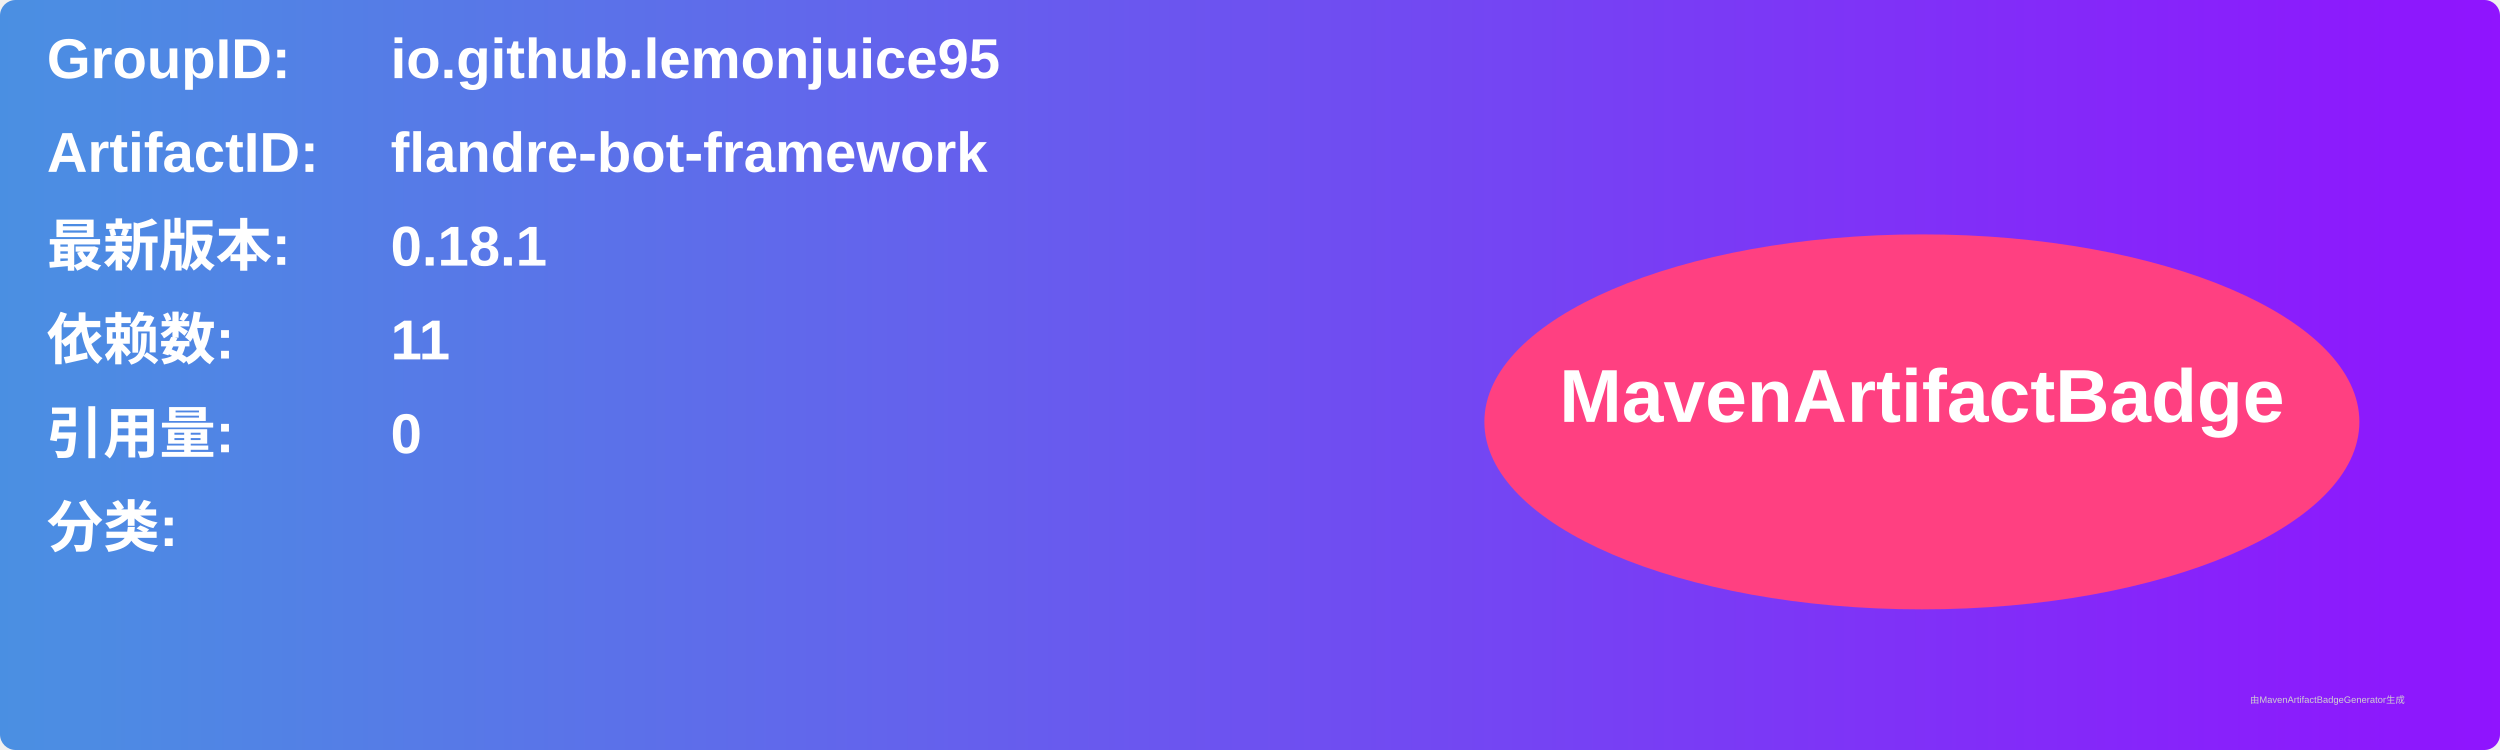
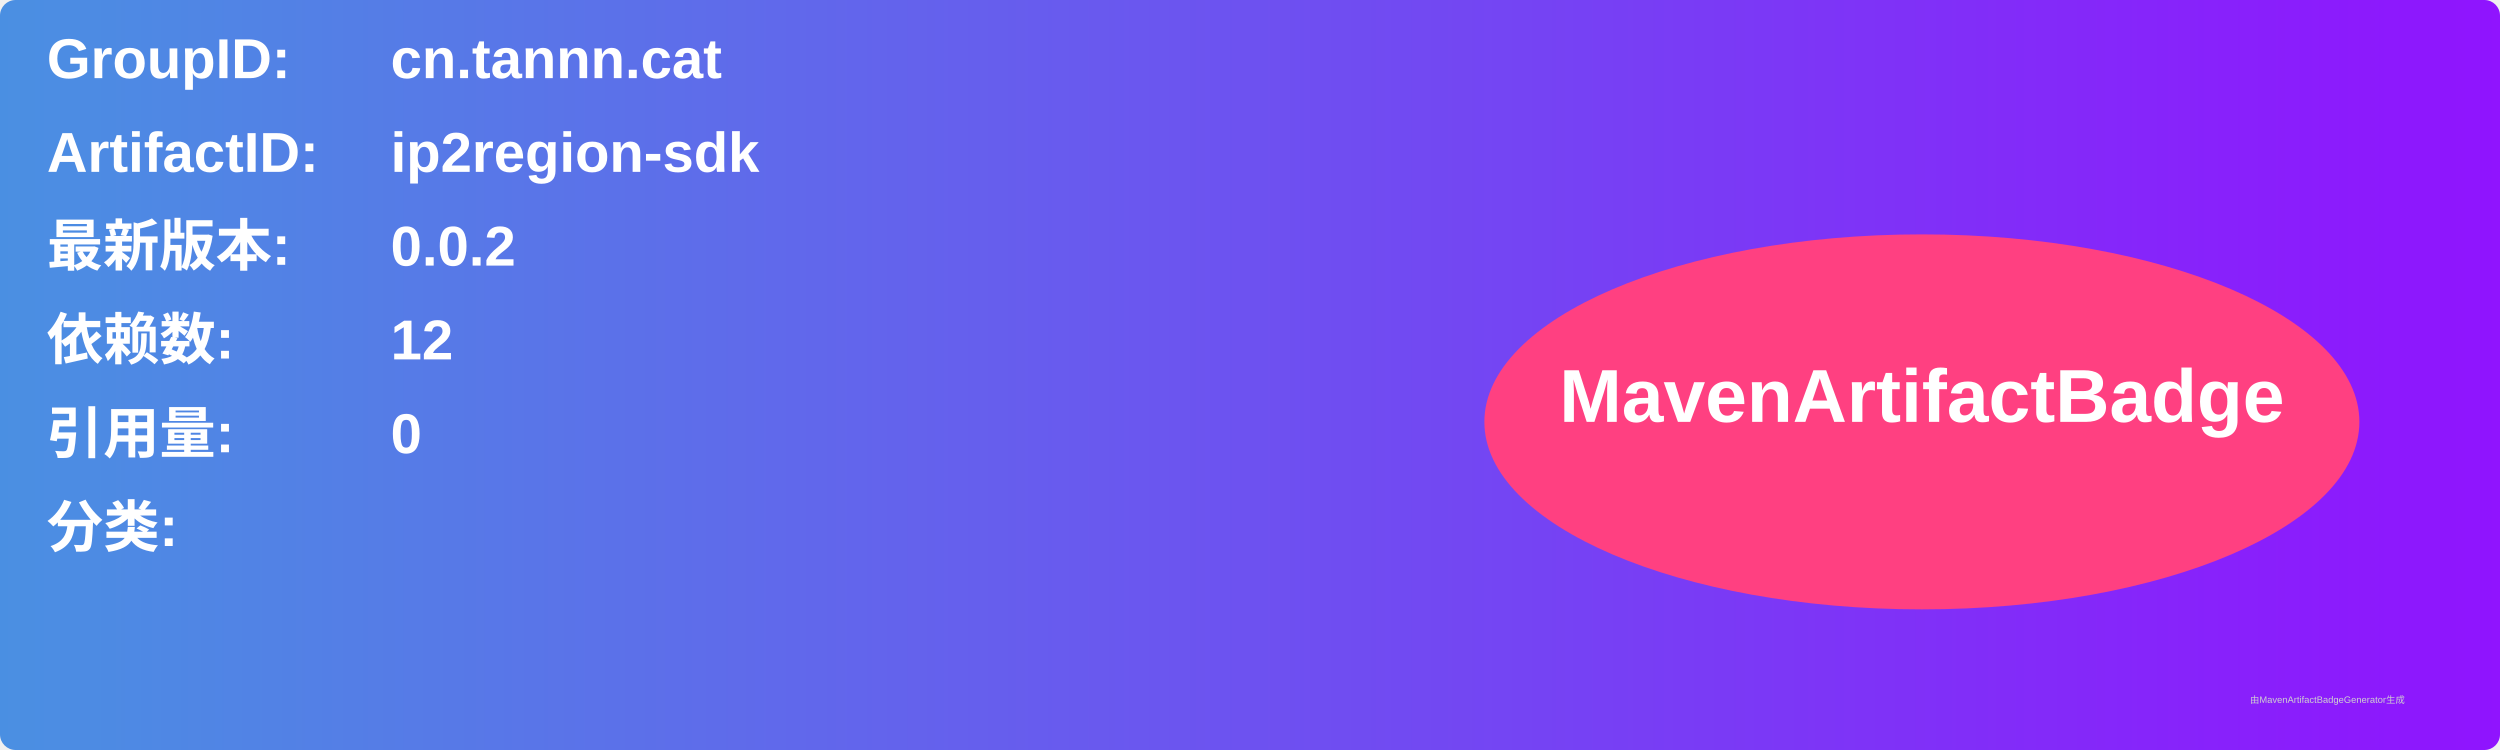
<svg xmlns="http://www.w3.org/2000/svg" width="800" height="240" viewBox="0 0 800 240">
  <linearGradient id="grad" x1="0%" y1="0%" x2="100%" y2="0%">
    <stop offset="0%" stop-color="#4a90e2" />
    <stop offset="100%" stop-color="#9013fe" />
  </linearGradient>
  <rect width="100%" height="100%" rx="5" ry="5" fill="url(#grad)" />
  <g transform="translate(15, 15)">
    <text x="0" y="10" font-family="Arial" font-size="18" fill="white" font-weight="bold" width="260">GroupID:</text>
-     <text x="110" y="10" font-family="Arial" font-size="18" fill="white" font-weight="bold" width="460">io.github.lemonjuice95</text>
+     <text x="110" y="10" font-family="Arial" font-size="18" fill="white" font-weight="bold" width="460">cn.tannn.cat</text>
    <text x="0" y="40" font-family="Arial" font-size="18" fill="white" font-weight="bold" width="260">ArtifactID:</text>
-     <text x="110" y="40" font-family="Arial" font-size="18" fill="white" font-weight="bold" width="460">flandre-bot-framework</text>
+     <text x="110" y="40" font-family="Arial" font-size="18" fill="white" font-weight="bold" width="460">ip2region-sdk</text>
    <text x="0" y="70" font-family="Arial" font-size="18" fill="white" font-weight="bold">最新版本:</text>
    <text x="110" y="70" font-family="Arial" font-size="18" fill="white" font-weight="bold">
-       <tspan font-weight="bold">0.18.1</tspan>
+       <tspan font-weight="bold">0.0.2</tspan>
    </text>
    <text x="0" y="100" font-family="Arial" font-size="18" fill="white" font-weight="bold">依赖数: </text>
    <text x="110" y="100" font-family="Arial" font-size="18" fill="white">
-       <tspan font-weight="bold">11</tspan>
+       <tspan font-weight="bold">12</tspan>
    </text>
    <text x="0" y="130" font-family="Arial" font-size="18" fill="white" font-weight="bold">引用量: </text>
    <text x="110" y="130" font-family="Arial" font-size="18" fill="white">
      <tspan font-weight="bold">0</tspan>
    </text>
    <text x="0" y="160" font-family="Arial" font-size="18" fill="white" font-weight="bold">分类:</text>
    <text x="10" y="190" font-family="Arial" font-size="10" fill="white">
      <tspan font-weight="bold" />
    </text>
    <ellipse cx="600" cy="120" rx="140" ry="60" fill="#ff4081" />
    <text x="600" y="120" text-anchor="middle" font-family="Arial" font-size="24" fill="white" font-weight="bold">MavenArtifactBadge</text>
  </g>
  <text x="720" y="225" font-family="Arial" font-size="3" fill="#d0d0d0">由MavenArtifactBadgeGenerator生成</text>
</svg>
